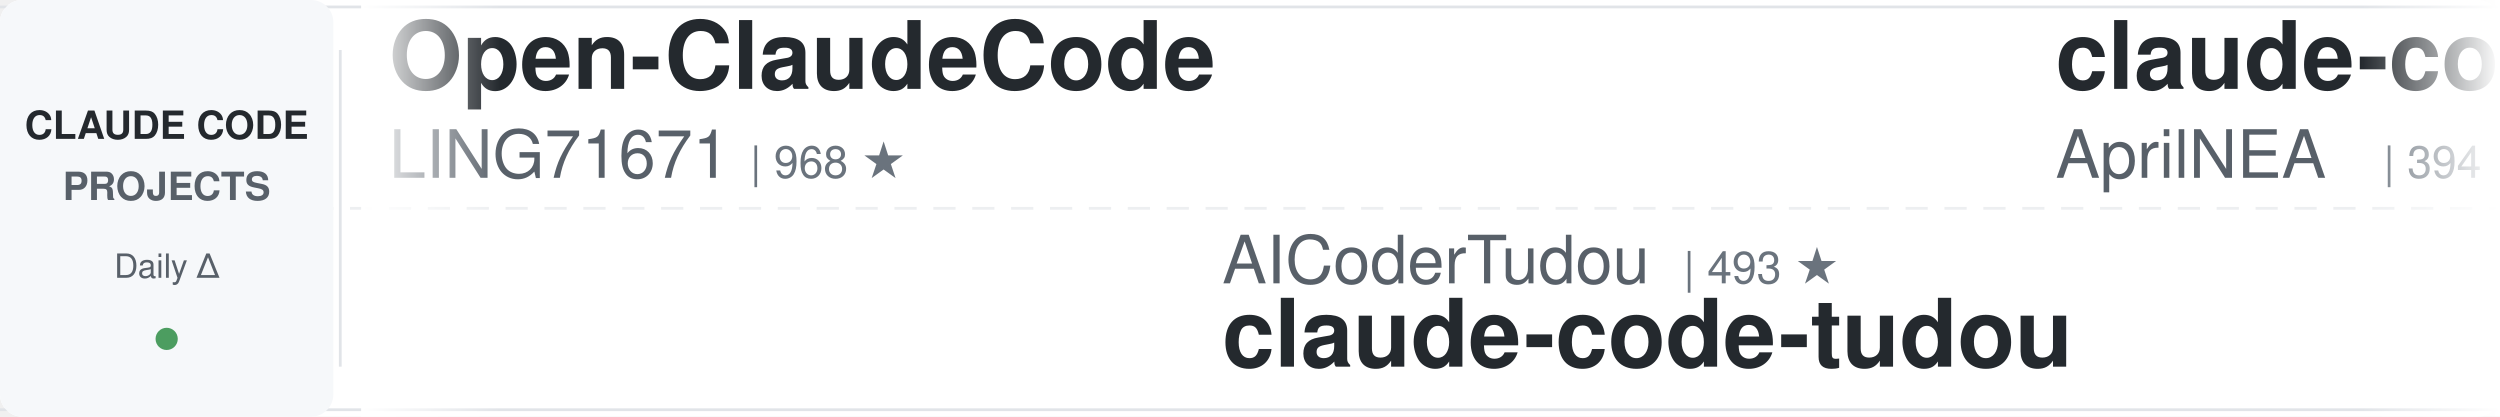
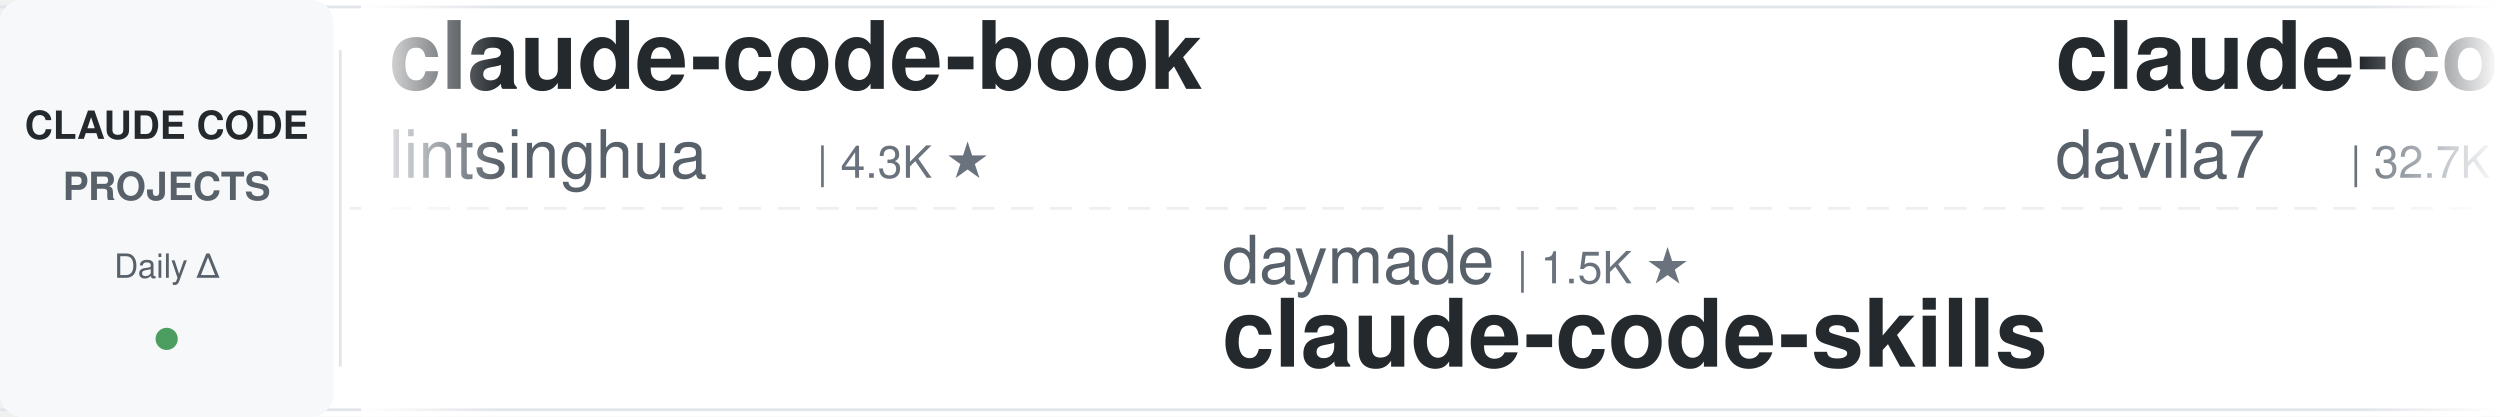
<svg xmlns="http://www.w3.org/2000/svg" width="900" height="150">
  <defs>
    <linearGradient id="leftFade" x1="0%" y1="0%" x2="100%" y2="0%">
      <stop offset="0%" style="stop-color:#ffffff;stop-opacity:1" />
      <stop offset="100%" style="stop-color:#ffffff;stop-opacity:0" />
    </linearGradient>
    <linearGradient id="rightFade" x1="0%" y1="0%" x2="100%" y2="0%">
      <stop offset="0%" style="stop-color:#ffffff;stop-opacity:0" />
      <stop offset="100%" style="stop-color:#ffffff;stop-opacity:1" />
    </linearGradient>
  </defs>
  <rect width="900" height="150" fill="#ffffff" rx="8" />
  <rect x="0" y="2" width="900" height="1" fill="#e1e4e8" />
  <rect x="0" y="147" width="900" height="1" fill="#e1e4e8" />
  <line x1="0" y1="75" x2="900" y2="75" stroke="#e1e4e8" stroke-width="1" stroke-dasharray="8 6" opacity="0.6" />
  <rect x="0" y="0" width="120" height="150" fill="#f6f8fa" rx="8" />
  <text x="60" y="50" font-family="-apple-system, BlinkMacSystemFont, 'Segoe UI', Helvetica, Arial, sans-serif" font-size="14" font-weight="600" fill="#24292e" text-anchor="middle">CLAUDE CODE</text>
  <text x="60" y="72" font-family="-apple-system, BlinkMacSystemFont, 'Segoe UI', Helvetica, Arial, sans-serif" font-size="14" font-weight="600" fill="#586069" text-anchor="middle">PROJECTS</text>
  <text x="60" y="100" font-family="-apple-system, BlinkMacSystemFont, 'Segoe UI', Helvetica, Arial, sans-serif" font-size="12" font-weight="500" fill="#586069" text-anchor="middle">Daily Δ</text>
  <circle cx="60" cy="122" r="4" fill="#22863a" opacity="0.8" />
  <rect x="122" y="18" width="1" height="114" fill="#e1e4e8" />
  <clipPath id="tickerClip">
    <rect x="130" y="0" width="770" height="150" />
  </clipPath>
  <g clip-path="url(#tickerClip)">
    <g id="tickerItems">
      <animateTransform attributeName="transform" attributeType="XML" type="translate" from="0 0" to="-3000 0" dur="54s" repeatCount="indefinite" />
      <g transform="translate(0, 0)">
-         <text x="140" y="32" font-family="-apple-system, BlinkMacSystemFont, 'Segoe UI', Helvetica, Arial, sans-serif" font-size="34" font-weight="600" fill="#24292e">Open-ClaudeCode</text>
-         <text x="140" y="64" font-family="-apple-system, BlinkMacSystemFont, 'Segoe UI', Helvetica, Arial, sans-serif" font-size="24" font-weight="400" fill="#586069">LING71671</text>
-         <text x="270" y="64" font-family="-apple-system, BlinkMacSystemFont, 'Segoe UI', Helvetica, Arial, sans-serif" font-size="16" font-weight="500" fill="#6a737d">| 968 ★</text>
+         <text x="140" y="32" font-family="-apple-system, BlinkMacSystemFont, 'Segoe UI', Helvetica, Arial, sans-serif" font-size="34" font-weight="600" fill="#24292e">claude-code-book</text>
+         <text x="140" y="64" font-family="-apple-system, BlinkMacSystemFont, 'Segoe UI', Helvetica, Arial, sans-serif" font-size="24" font-weight="400" fill="#586069">lintsinghua</text>
+         <text x="294" y="64" font-family="-apple-system, BlinkMacSystemFont, 'Segoe UI', Helvetica, Arial, sans-serif" font-size="16" font-weight="500" fill="#6a737d">| 4.3K ★</text>
      </g>
      <g transform="translate(300, 0)">
-         <text x="140" y="102" font-family="-apple-system, BlinkMacSystemFont, 'Segoe UI', Helvetica, Arial, sans-serif" font-size="24" font-weight="400" fill="#586069">AICoderTudou</text>
-         <text x="306" y="102" font-family="-apple-system, BlinkMacSystemFont, 'Segoe UI', Helvetica, Arial, sans-serif" font-size="16" font-weight="500" fill="#6a737d">| 493 ★</text>
-         <text x="140" y="132" font-family="-apple-system, BlinkMacSystemFont, 'Segoe UI', Helvetica, Arial, sans-serif" font-size="34" font-weight="600" fill="#24292e">claude-code-tudou</text>
+         <text x="140" y="102" font-family="-apple-system, BlinkMacSystemFont, 'Segoe UI', Helvetica, Arial, sans-serif" font-size="24" font-weight="400" fill="#586069">daymade</text>
+         <text x="246" y="102" font-family="-apple-system, BlinkMacSystemFont, 'Segoe UI', Helvetica, Arial, sans-serif" font-size="16" font-weight="500" fill="#6a737d">| 1.5K ★</text>
+         <text x="140" y="132" font-family="-apple-system, BlinkMacSystemFont, 'Segoe UI', Helvetica, Arial, sans-serif" font-size="34" font-weight="600" fill="#24292e">claude-code-skills</text>
      </g>
      <g transform="translate(600, 0)">
+         <text x="140" y="32" font-family="-apple-system, BlinkMacSystemFont, 'Segoe UI', Helvetica, Arial, sans-serif" font-size="34" font-weight="600" fill="#24292e">claude-code-templates</text>
+         <text x="140" y="64" font-family="-apple-system, BlinkMacSystemFont, 'Segoe UI', Helvetica, Arial, sans-serif" font-size="24" font-weight="400" fill="#586069">davila7</text>
+         <text x="246" y="64" font-family="-apple-system, BlinkMacSystemFont, 'Segoe UI', Helvetica, Arial, sans-serif" font-size="16" font-weight="500" fill="#6a737d">| 32.7K ★</text>
+       </g>
+       <g transform="translate(900, 0)">
+         <text x="140" y="102" font-family="-apple-system, BlinkMacSystemFont, 'Segoe UI', Helvetica, Arial, sans-serif" font-size="24" font-weight="400" fill="#586069">Windy3f3f3f3f</text>
+         <text x="318" y="102" font-family="-apple-system, BlinkMacSystemFont, 'Segoe UI', Helvetica, Arial, sans-serif" font-size="16" font-weight="500" fill="#6a737d">| 3.7K ★</text>
+         <text x="140" y="132" font-family="-apple-system, BlinkMacSystemFont, 'Segoe UI', Helvetica, Arial, sans-serif" font-size="34" font-weight="600" fill="#24292e">how-claude-code-works</text>
+       </g>
+       <g transform="translate(1200, 0)">
        <text x="140" y="32" font-family="-apple-system, BlinkMacSystemFont, 'Segoe UI', Helvetica, Arial, sans-serif" font-size="34" font-weight="600" fill="#24292e">claude-code-source</text>
        <text x="140" y="64" font-family="-apple-system, BlinkMacSystemFont, 'Segoe UI', Helvetica, Arial, sans-serif" font-size="24" font-weight="400" fill="#586069">AprilNEA</text>
        <text x="258" y="64" font-family="-apple-system, BlinkMacSystemFont, 'Segoe UI', Helvetica, Arial, sans-serif" font-size="16" font-weight="500" fill="#6a737d">| 394 ★</text>
      </g>
-       <g transform="translate(900, 0)">
-         <text x="140" y="102" font-family="-apple-system, BlinkMacSystemFont, 'Segoe UI', Helvetica, Arial, sans-serif" font-size="24" font-weight="400" fill="#586069">anthropics</text>
-         <text x="282" y="102" font-family="-apple-system, BlinkMacSystemFont, 'Segoe UI', Helvetica, Arial, sans-serif" font-size="16" font-weight="500" fill="#6a737d">| 1.0K ★</text>
-         <text x="140" y="132" font-family="-apple-system, BlinkMacSystemFont, 'Segoe UI', Helvetica, Arial, sans-serif" font-size="34" font-weight="600" fill="#24292e">claude-code-base-action</text>
-       </g>
-       <g transform="translate(1200, 0)">
-         <text x="140" y="32" font-family="-apple-system, BlinkMacSystemFont, 'Segoe UI', Helvetica, Arial, sans-serif" font-size="34" font-weight="600" fill="#24292e">claude-code-system-promp...</text>
-         <text x="140" y="64" font-family="-apple-system, BlinkMacSystemFont, 'Segoe UI', Helvetica, Arial, sans-serif" font-size="24" font-weight="400" fill="#586069">Piebald-AI</text>
-         <text x="282" y="64" font-family="-apple-system, BlinkMacSystemFont, 'Segoe UI', Helvetica, Arial, sans-serif" font-size="16" font-weight="500" fill="#6a737d">| 12.9K ★</text>
-       </g>
      <g transform="translate(1500, 0)">
-         <text x="140" y="102" font-family="-apple-system, BlinkMacSystemFont, 'Segoe UI', Helvetica, Arial, sans-serif" font-size="24" font-weight="400" fill="#586069">Pimzino</text>
-         <text x="246" y="102" font-family="-apple-system, BlinkMacSystemFont, 'Segoe UI', Helvetica, Arial, sans-serif" font-size="16" font-weight="500" fill="#6a737d">| 3.9K ★</text>
-         <text x="140" y="132" font-family="-apple-system, BlinkMacSystemFont, 'Segoe UI', Helvetica, Arial, sans-serif" font-size="34" font-weight="600" fill="#24292e">claude-code-spec-workflo...</text>
+         <text x="140" y="102" font-family="-apple-system, BlinkMacSystemFont, 'Segoe UI', Helvetica, Arial, sans-serif" font-size="24" font-weight="400" fill="#586069">SeemSeam</text>
+         <text x="258" y="102" font-family="-apple-system, BlinkMacSystemFont, 'Segoe UI', Helvetica, Arial, sans-serif" font-size="16" font-weight="500" fill="#6a737d">| 3.6K ★</text>
+         <text x="140" y="132" font-family="-apple-system, BlinkMacSystemFont, 'Segoe UI', Helvetica, Arial, sans-serif" font-size="34" font-weight="600" fill="#24292e">claude_codex_bridge</text>
      </g>
      <g transform="translate(1800, 0)">
-         <text x="140" y="32" font-family="-apple-system, BlinkMacSystemFont, 'Segoe UI', Helvetica, Arial, sans-serif" font-size="34" font-weight="600" fill="#24292e">claude-code-guide</text>
-         <text x="140" y="64" font-family="-apple-system, BlinkMacSystemFont, 'Segoe UI', Helvetica, Arial, sans-serif" font-size="24" font-weight="400" fill="#586069">Cranot</text>
-         <text x="234" y="64" font-family="-apple-system, BlinkMacSystemFont, 'Segoe UI', Helvetica, Arial, sans-serif" font-size="16" font-weight="500" fill="#6a737d">| 2.9K ★</text>
+         <text x="140" y="32" font-family="-apple-system, BlinkMacSystemFont, 'Segoe UI', Helvetica, Arial, sans-serif" font-size="34" font-weight="600" fill="#24292e">claude_code_src</text>
+         <text x="140" y="64" font-family="-apple-system, BlinkMacSystemFont, 'Segoe UI', Helvetica, Arial, sans-serif" font-size="24" font-weight="400" fill="#586069">ponponon</text>
+         <text x="258" y="64" font-family="-apple-system, BlinkMacSystemFont, 'Segoe UI', Helvetica, Arial, sans-serif" font-size="16" font-weight="500" fill="#6a737d">| 2.3K ★</text>
      </g>
      <g transform="translate(2100, 0)">
-         <text x="140" y="102" font-family="-apple-system, BlinkMacSystemFont, 'Segoe UI', Helvetica, Arial, sans-serif" font-size="24" font-weight="400" fill="#586069">centminmod</text>
-         <text x="282" y="102" font-family="-apple-system, BlinkMacSystemFont, 'Segoe UI', Helvetica, Arial, sans-serif" font-size="16" font-weight="500" fill="#6a737d">| 2.7K ★</text>
-         <text x="140" y="132" font-family="-apple-system, BlinkMacSystemFont, 'Segoe UI', Helvetica, Arial, sans-serif" font-size="34" font-weight="600" fill="#24292e">my-claude-code-setup</text>
-       </g>
-       <g transform="translate(2400, 0)">
-         <text x="140" y="32" font-family="-apple-system, BlinkMacSystemFont, 'Segoe UI', Helvetica, Arial, sans-serif" font-size="34" font-weight="600" fill="#24292e">arcads-claude-code</text>
-         <text x="140" y="64" font-family="-apple-system, BlinkMacSystemFont, 'Segoe UI', Helvetica, Arial, sans-serif" font-size="24" font-weight="400" fill="#586069">krusemediallc</text>
-         <text x="318" y="64" font-family="-apple-system, BlinkMacSystemFont, 'Segoe UI', Helvetica, Arial, sans-serif" font-size="16" font-weight="500" fill="#6a737d">| 1.6K ★</text>
-       </g>
-       <g transform="translate(2700, 0)">
        <text x="140" y="102" font-family="-apple-system, BlinkMacSystemFont, 'Segoe UI', Helvetica, Arial, sans-serif" font-size="24" font-weight="400" fill="#586069">huangjia2019</text>
        <text x="306" y="102" font-family="-apple-system, BlinkMacSystemFont, 'Segoe UI', Helvetica, Arial, sans-serif" font-size="16" font-weight="500" fill="#6a737d">| 1.1K ★</text>
        <text x="140" y="132" font-family="-apple-system, BlinkMacSystemFont, 'Segoe UI', Helvetica, Arial, sans-serif" font-size="34" font-weight="600" fill="#24292e">claude-code-engineering</text>
      </g>
+       <g transform="translate(2400, 0)">
+         <text x="140" y="32" font-family="-apple-system, BlinkMacSystemFont, 'Segoe UI', Helvetica, Arial, sans-serif" font-size="34" font-weight="600" fill="#24292e">system_prompts_leaks</text>
+         <text x="140" y="64" font-family="-apple-system, BlinkMacSystemFont, 'Segoe UI', Helvetica, Arial, sans-serif" font-size="24" font-weight="400" fill="#586069">asgeirtj</text>
+         <text x="258" y="64" font-family="-apple-system, BlinkMacSystemFont, 'Segoe UI', Helvetica, Arial, sans-serif" font-size="16" font-weight="500" fill="#6a737d">| 69.8K ★</text>
+       </g>
+       <g transform="translate(2700, 0)">
+         <text x="140" y="102" font-family="-apple-system, BlinkMacSystemFont, 'Segoe UI', Helvetica, Arial, sans-serif" font-size="24" font-weight="400" fill="#586069">luyao618</text>
+         <text x="258" y="102" font-family="-apple-system, BlinkMacSystemFont, 'Segoe UI', Helvetica, Arial, sans-serif" font-size="16" font-weight="500" fill="#6a737d">| 1.7K ★</text>
+         <text x="140" y="132" font-family="-apple-system, BlinkMacSystemFont, 'Segoe UI', Helvetica, Arial, sans-serif" font-size="34" font-weight="600" fill="#24292e">Claude-Code-Source-Study</text>
+       </g>
      <g transform="translate(3000, 0)">
-         <text x="140" y="32" font-family="-apple-system, BlinkMacSystemFont, 'Segoe UI', Helvetica, Arial, sans-serif" font-size="34" font-weight="600" fill="#24292e">Open-ClaudeCode</text>
-         <text x="140" y="64" font-family="-apple-system, BlinkMacSystemFont, 'Segoe UI', Helvetica, Arial, sans-serif" font-size="24" font-weight="400" fill="#586069">LING71671</text>
-         <text x="270" y="64" font-family="-apple-system, BlinkMacSystemFont, 'Segoe UI', Helvetica, Arial, sans-serif" font-size="16" font-weight="500" fill="#6a737d">| 968 ★</text>
+         <text x="140" y="32" font-family="-apple-system, BlinkMacSystemFont, 'Segoe UI', Helvetica, Arial, sans-serif" font-size="34" font-weight="600" fill="#24292e">claude-code-book</text>
+         <text x="140" y="64" font-family="-apple-system, BlinkMacSystemFont, 'Segoe UI', Helvetica, Arial, sans-serif" font-size="24" font-weight="400" fill="#586069">lintsinghua</text>
+         <text x="294" y="64" font-family="-apple-system, BlinkMacSystemFont, 'Segoe UI', Helvetica, Arial, sans-serif" font-size="16" font-weight="500" fill="#6a737d">| 4.3K ★</text>
      </g>
      <g transform="translate(3300, 0)">
-         <text x="140" y="102" font-family="-apple-system, BlinkMacSystemFont, 'Segoe UI', Helvetica, Arial, sans-serif" font-size="24" font-weight="400" fill="#586069">AICoderTudou</text>
-         <text x="306" y="102" font-family="-apple-system, BlinkMacSystemFont, 'Segoe UI', Helvetica, Arial, sans-serif" font-size="16" font-weight="500" fill="#6a737d">| 493 ★</text>
-         <text x="140" y="132" font-family="-apple-system, BlinkMacSystemFont, 'Segoe UI', Helvetica, Arial, sans-serif" font-size="34" font-weight="600" fill="#24292e">claude-code-tudou</text>
+         <text x="140" y="102" font-family="-apple-system, BlinkMacSystemFont, 'Segoe UI', Helvetica, Arial, sans-serif" font-size="24" font-weight="400" fill="#586069">daymade</text>
+         <text x="246" y="102" font-family="-apple-system, BlinkMacSystemFont, 'Segoe UI', Helvetica, Arial, sans-serif" font-size="16" font-weight="500" fill="#6a737d">| 1.5K ★</text>
+         <text x="140" y="132" font-family="-apple-system, BlinkMacSystemFont, 'Segoe UI', Helvetica, Arial, sans-serif" font-size="34" font-weight="600" fill="#24292e">claude-code-skills</text>
      </g>
      <g transform="translate(3600, 0)">
-         <text x="140" y="32" font-family="-apple-system, BlinkMacSystemFont, 'Segoe UI', Helvetica, Arial, sans-serif" font-size="34" font-weight="600" fill="#24292e">claude-code-source</text>
-         <text x="140" y="64" font-family="-apple-system, BlinkMacSystemFont, 'Segoe UI', Helvetica, Arial, sans-serif" font-size="24" font-weight="400" fill="#586069">AprilNEA</text>
-         <text x="258" y="64" font-family="-apple-system, BlinkMacSystemFont, 'Segoe UI', Helvetica, Arial, sans-serif" font-size="16" font-weight="500" fill="#6a737d">| 394 ★</text>
+         <text x="140" y="32" font-family="-apple-system, BlinkMacSystemFont, 'Segoe UI', Helvetica, Arial, sans-serif" font-size="34" font-weight="600" fill="#24292e">claude-code-templates</text>
+         <text x="140" y="64" font-family="-apple-system, BlinkMacSystemFont, 'Segoe UI', Helvetica, Arial, sans-serif" font-size="24" font-weight="400" fill="#586069">davila7</text>
+         <text x="246" y="64" font-family="-apple-system, BlinkMacSystemFont, 'Segoe UI', Helvetica, Arial, sans-serif" font-size="16" font-weight="500" fill="#6a737d">| 32.7K ★</text>
      </g>
      <g transform="translate(3900, 0)">
-         <text x="140" y="102" font-family="-apple-system, BlinkMacSystemFont, 'Segoe UI', Helvetica, Arial, sans-serif" font-size="24" font-weight="400" fill="#586069">anthropics</text>
-         <text x="282" y="102" font-family="-apple-system, BlinkMacSystemFont, 'Segoe UI', Helvetica, Arial, sans-serif" font-size="16" font-weight="500" fill="#6a737d">| 1.0K ★</text>
-         <text x="140" y="132" font-family="-apple-system, BlinkMacSystemFont, 'Segoe UI', Helvetica, Arial, sans-serif" font-size="34" font-weight="600" fill="#24292e">claude-code-base-action</text>
+         <text x="140" y="102" font-family="-apple-system, BlinkMacSystemFont, 'Segoe UI', Helvetica, Arial, sans-serif" font-size="24" font-weight="400" fill="#586069">Windy3f3f3f3f</text>
+         <text x="318" y="102" font-family="-apple-system, BlinkMacSystemFont, 'Segoe UI', Helvetica, Arial, sans-serif" font-size="16" font-weight="500" fill="#6a737d">| 3.7K ★</text>
+         <text x="140" y="132" font-family="-apple-system, BlinkMacSystemFont, 'Segoe UI', Helvetica, Arial, sans-serif" font-size="34" font-weight="600" fill="#24292e">how-claude-code-works</text>
      </g>
    </g>
  </g>
  <rect x="130" y="0" width="50" height="150" fill="url(#leftFade)" />
  <rect x="850" y="0" width="50" height="150" fill="url(#rightFade)" />
</svg>
